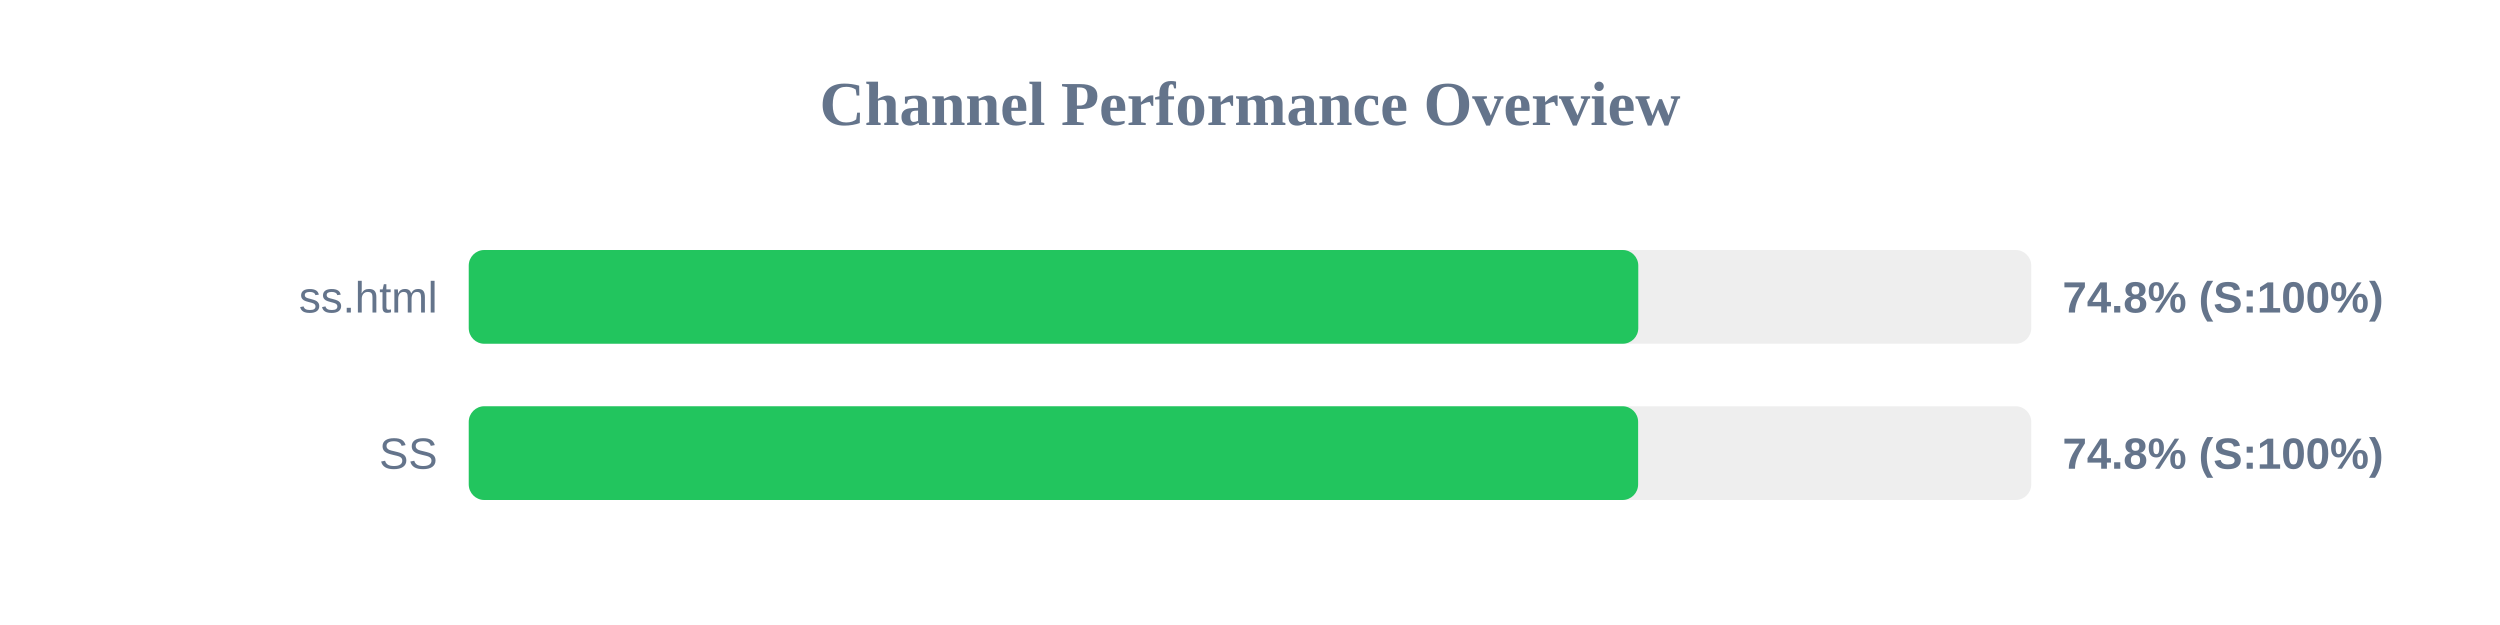
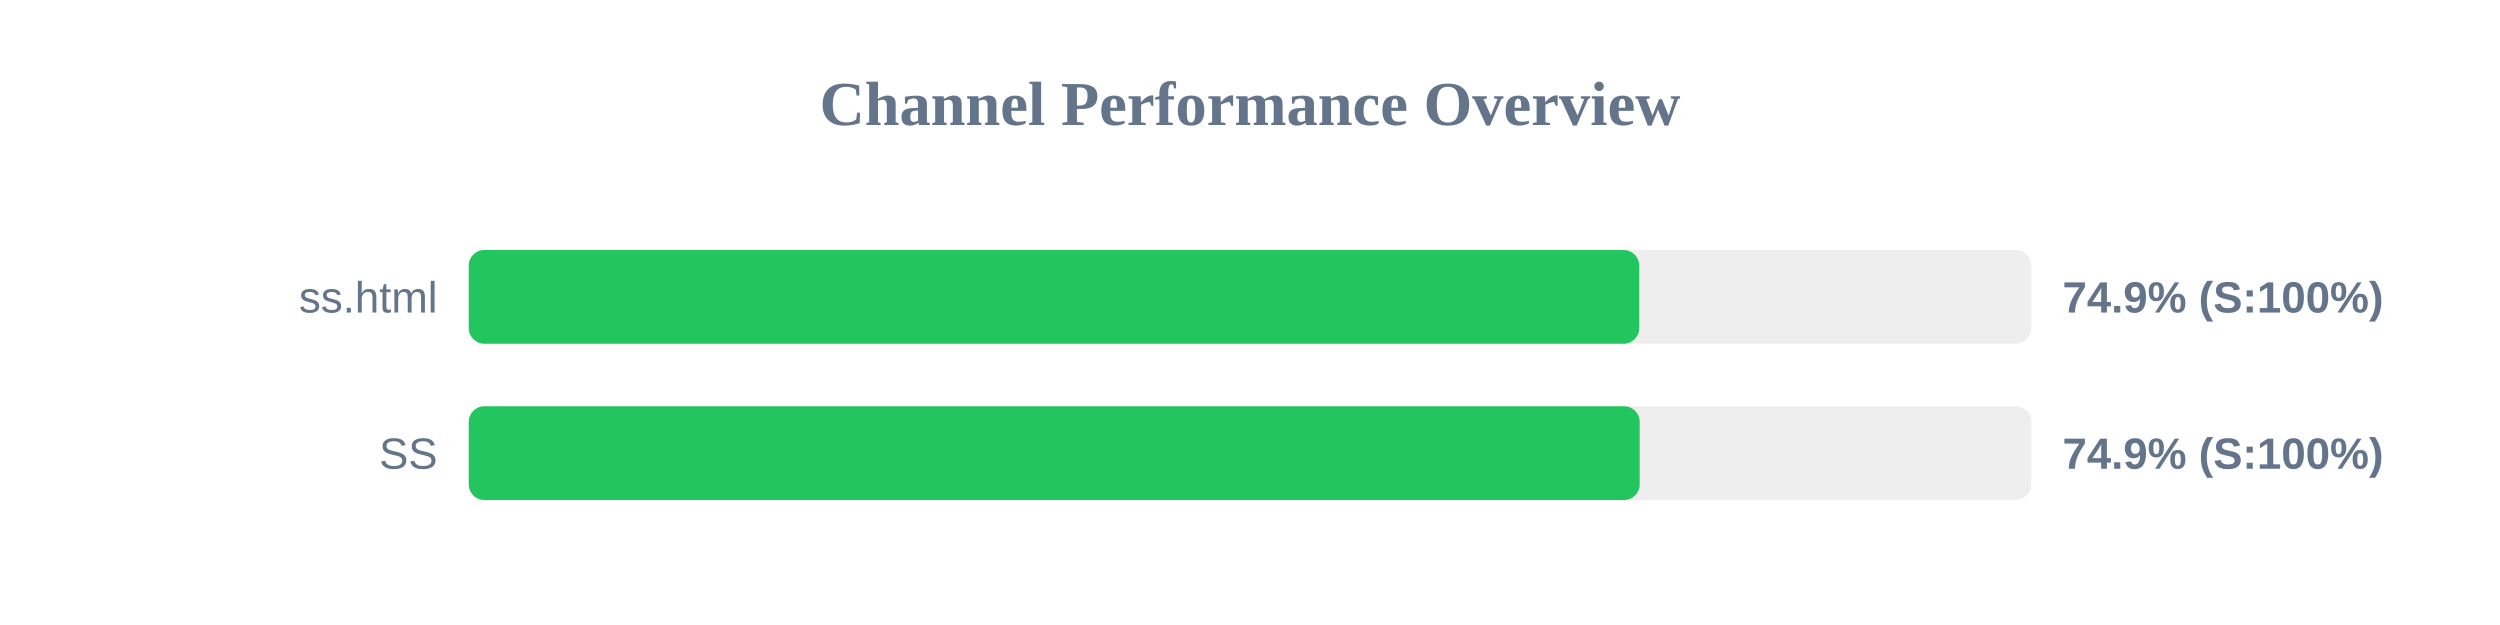
<svg xmlns="http://www.w3.org/2000/svg" width="800" height="200" version="1.1">
  <style>
        .row { font: 14px Arial; fill: #64748b; }
        .score { font: bold 14px Arial; fill: #64748b; }
    </style>
  <text x="400" y="40" text-anchor="middle" font-size="20px" font-weight="bold" fill="#64748b">Channel Performance Overview</text>
  <rect x="150" y="80" width="500" height="30" fill="#eee" rx="5" />
-   <rect x="150" y="80" width="374.25" height="30" fill="#22c55e" rx="5" />
+   <rect x="150" y="80" width="374.55" height="30" fill="#22c55e" rx="5" />
  <text x="140" y="100" text-anchor="end" class="row">ss.html</text>
-   <text x="660" y="100" text-anchor="start" class="score">74.8% (S:100%)</text>
+   <text x="660" y="100" text-anchor="start" class="score">74.9% (S:100%)</text>
  <rect x="150" y="130" width="500" height="30" fill="#eee" rx="5" />
-   <rect x="150" y="130" width="374.2" height="30" fill="#22c55e" rx="5" />
+   <rect x="150" y="130" width="374.7" height="30" fill="#22c55e" rx="5" />
  <text x="140" y="150" text-anchor="end" class="row">SS</text>
-   <text x="660" y="150" text-anchor="start" class="score">74.8% (S:100%)</text>
+   <text x="660" y="150" text-anchor="start" class="score">74.9% (S:100%)</text>
</svg>
